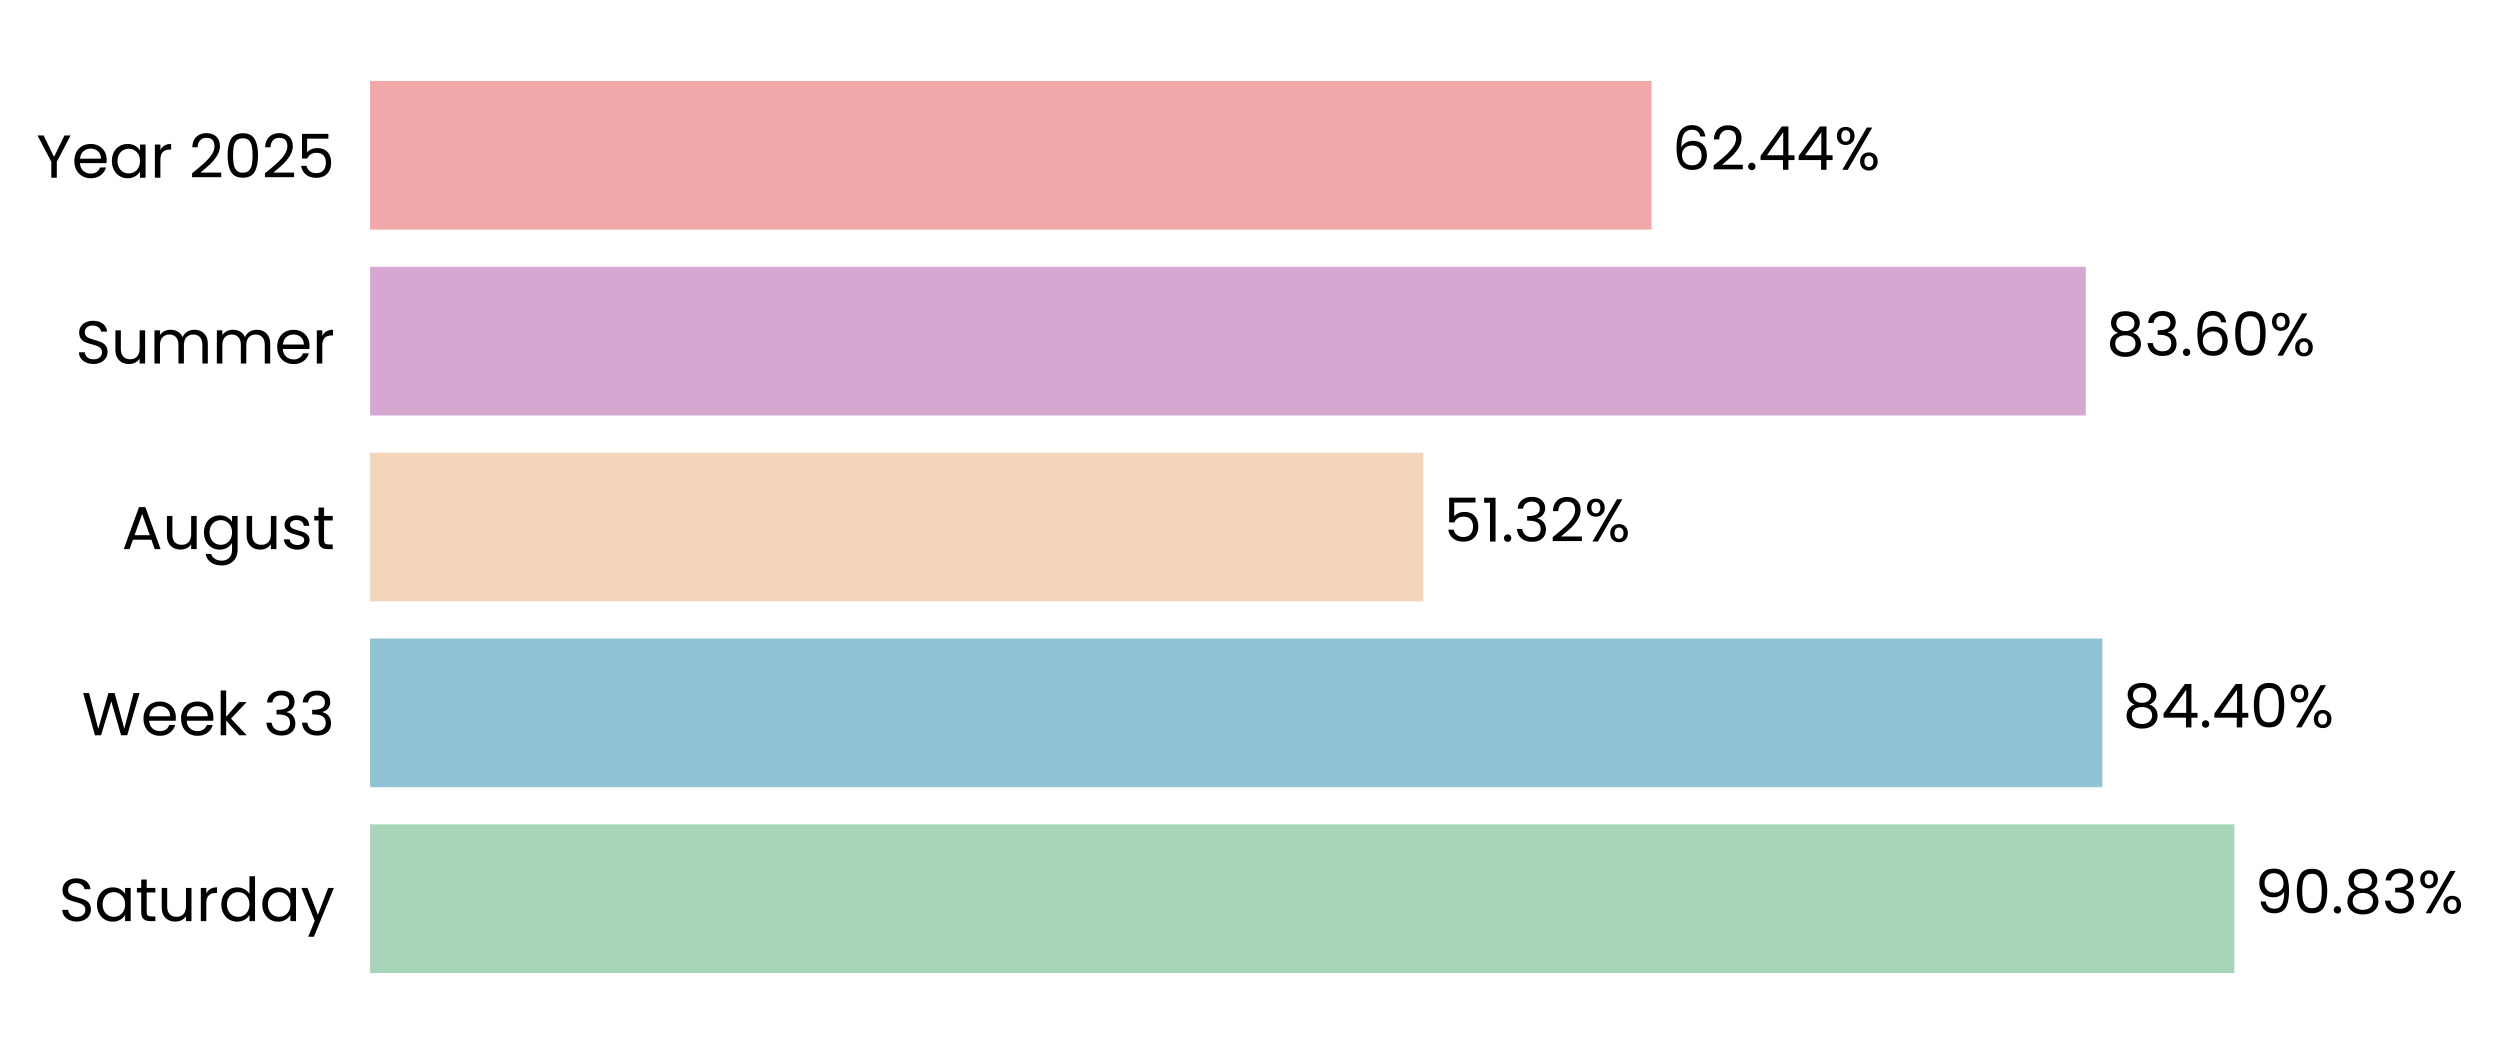
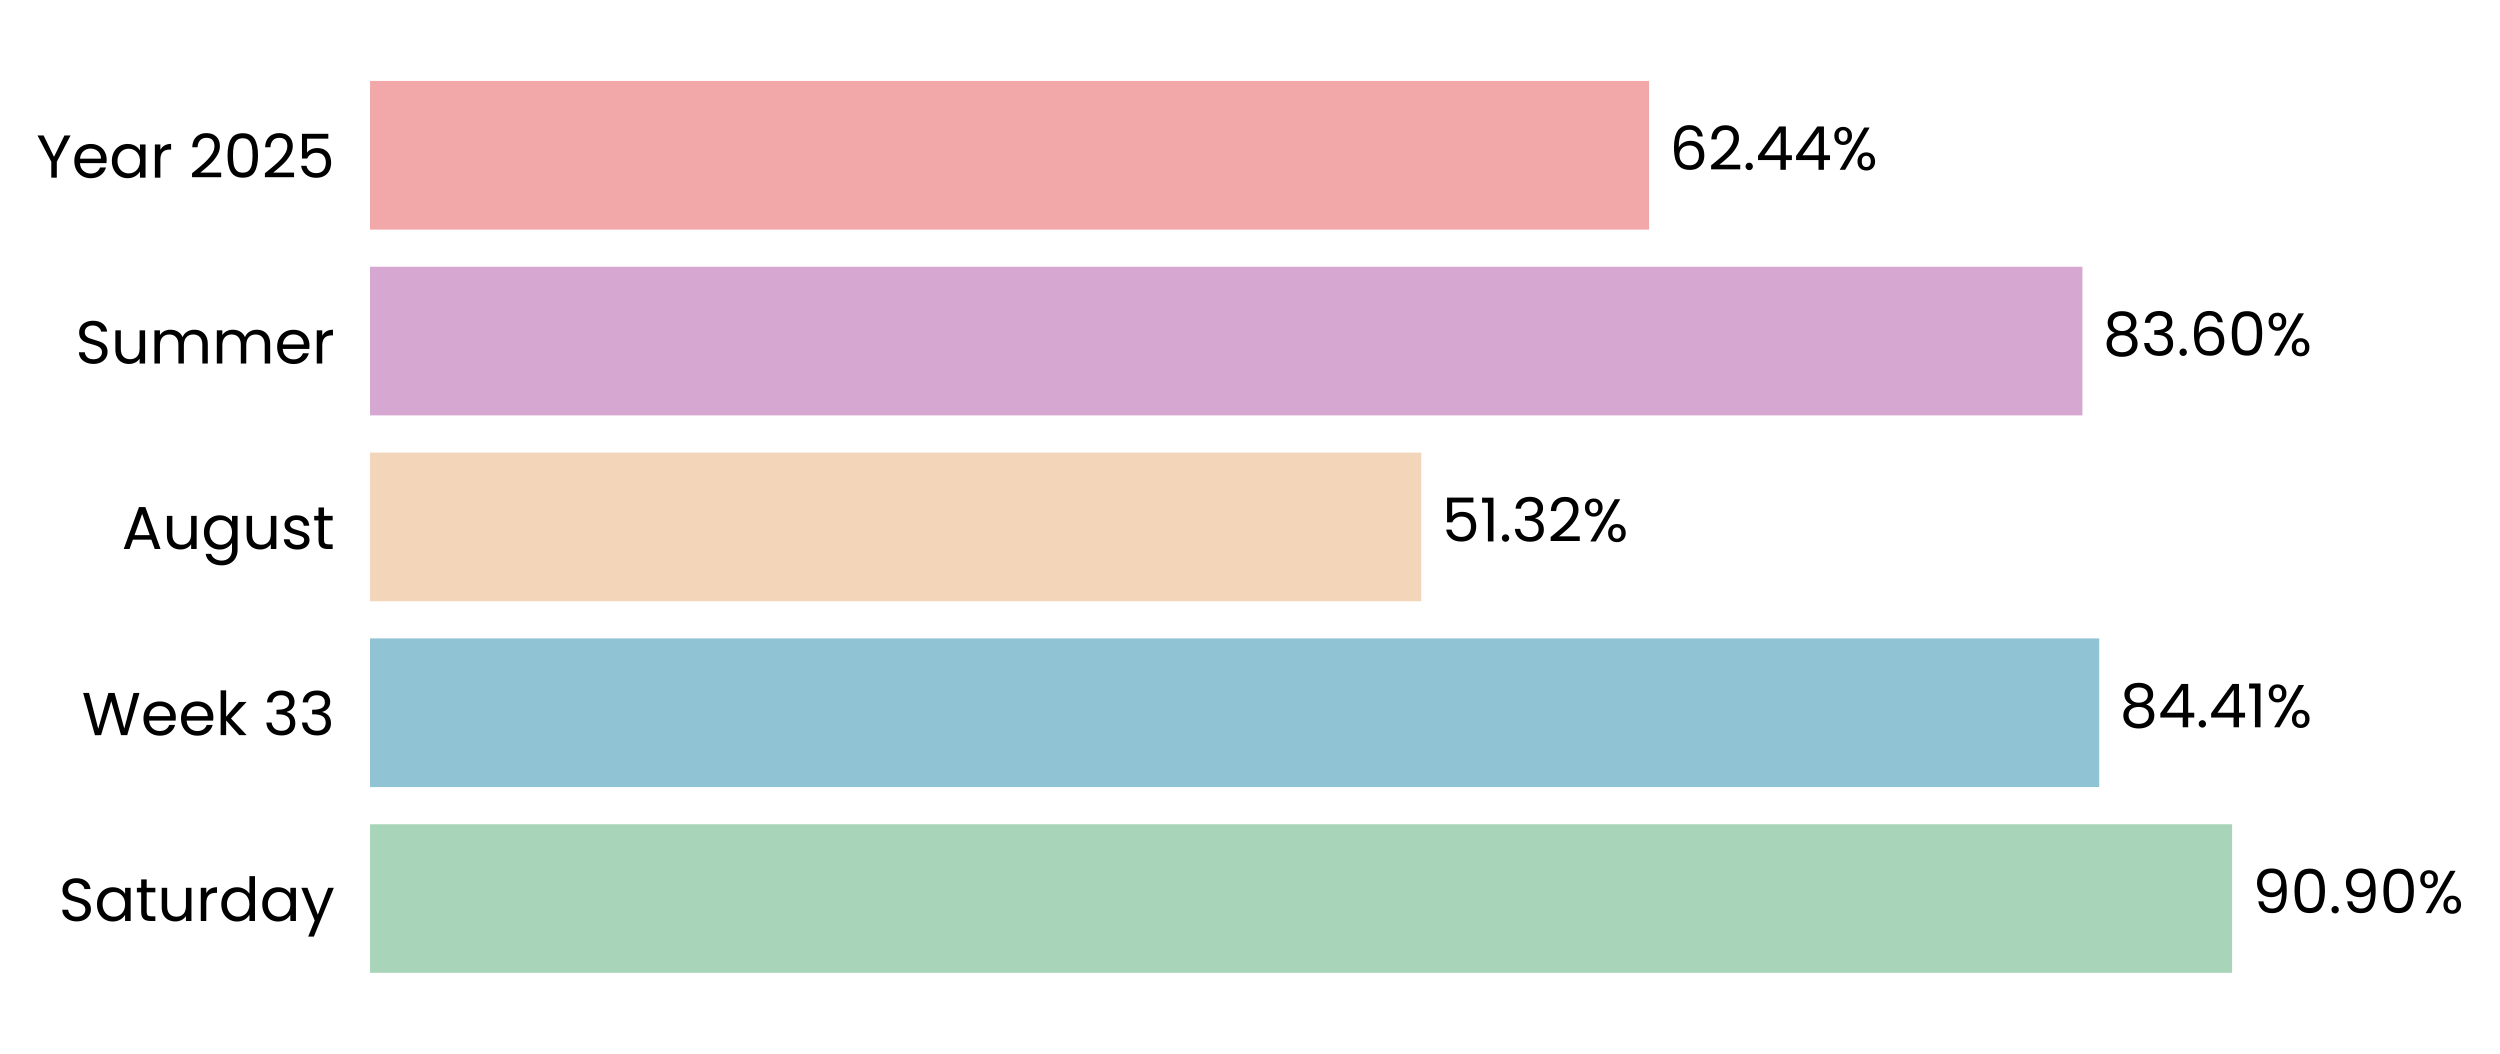
- <svg xmlns="http://www.w3.org/2000/svg" xmlns:xlink="http://www.w3.org/1999/xlink" width="495.26pt" height="208.8pt" viewBox="0 0 495.26 208.8" version="1.1">
+ <svg xmlns="http://www.w3.org/2000/svg" xmlns:xlink="http://www.w3.org/1999/xlink" width="495.335pt" height="208.8pt" viewBox="0 0 495.335 208.8" version="1.1">
  <defs>
    <style type="text/css">*{stroke-linejoin: round; stroke-linecap: butt}</style>
  </defs>
  <g id="figure_1">
    <g id="patch_1">
-       <path d="M 0 208.8  L 495.26 208.8  L 495.26 0  L 0 0  L 0 208.8  z " style="fill: none" />
+       <path d="M 0 208.8  L 495.335 208.8  L 495.335 0  L 0 0  L 0 208.8  z " style="fill: none" />
    </g>
    <g id="axes_1">
      <g id="patch_2">
-         <path d="M 73.311 201.6  L 479.9 201.6  L 479.9 7.2  L 73.311 7.2  L 73.311 201.6  z " style="fill: none" />
+         <path d="M 73.311 201.6  L 479.179 201.6  L 479.179 7.2  L 73.311 7.2  L 73.311 201.6  z " style="fill: none" />
      </g>
      <g id="patch_3">
-         <path d="M 73.311 192.764  L 442.63 192.764  L 442.63 163.309  L 73.311 163.309  z " clip-path="url(#p2790dd0772)" style="fill: #a8d5ba" />
+         <path d="M 73.311 192.764  L 442.256 192.764  L 442.256 163.309  L 73.311 163.309  z " clip-path="url(#p4a9b5af323)" style="fill: #a8d5ba" />
      </g>
      <g id="patch_4">
-         <path d="M 73.311 155.945  L 416.492 155.945  L 416.492 126.491  L 73.311 126.491  z " clip-path="url(#p2790dd0772)" style="fill: #90c3d4" />
+         <path d="M 73.311 155.945  L 415.923 155.945  L 415.923 126.491  L 73.311 126.491  z " clip-path="url(#p4a9b5af323)" style="fill: #90c3d4" />
      </g>
      <g id="patch_5">
-         <path d="M 73.311 119.127  L 281.961 119.127  L 281.961 89.673  L 73.311 89.673  z " clip-path="url(#p2790dd0772)" style="fill: #f3d6ba" />
+         <path d="M 73.311 119.127  L 281.6 119.127  L 281.6 89.673  L 73.311 89.673  z " clip-path="url(#p4a9b5af323)" style="fill: #f3d6ba" />
      </g>
      <g id="patch_6">
-         <path d="M 73.311 82.309  L 413.203 82.309  L 413.203 52.855  L 73.311 52.855  z " clip-path="url(#p2790dd0772)" style="fill: #d6a8d1" />
+         <path d="M 73.311 82.309  L 412.604 82.309  L 412.604 52.855  L 73.311 52.855  z " clip-path="url(#p4a9b5af323)" style="fill: #d6a8d1" />
      </g>
      <g id="patch_7">
-         <path d="M 73.311 45.491  L 327.188 45.491  L 327.188 16.036  L 73.311 16.036  z " clip-path="url(#p2790dd0772)" style="fill: #f2a8a8" />
+         <path d="M 73.311 45.491  L 326.738 45.491  L 326.738 16.036  L 73.311 16.036  z " clip-path="url(#p4a9b5af323)" style="fill: #f2a8a8" />
      </g>
      <g id="matplotlib.axis_1">
        <g id="ytick_1">
          <g id="text_1">
            <g transform="translate(11.65312 182.4764) scale(0.12 -0.12)">
              <defs>
                <path id="Poppins-Regular-53" d="M 1907 -45  Q 1466 -45 1117 112  Q 768 269 569 547  Q 371 826 365 1190  L 986 1190  Q 1018 877 1245 662  Q 1472 448 1907 448  Q 2323 448 2563 656  Q 2803 864 2803 1190  Q 2803 1446 2662 1606  Q 2522 1766 2310 1849  Q 2099 1933 1741 2029  Q 1299 2144 1033 2259  Q 768 2374 579 2620  Q 390 2867 390 3283  Q 390 3648 576 3929  Q 762 4211 1098 4364  Q 1434 4518 1869 4518  Q 2496 4518 2896 4204  Q 3296 3891 3347 3373  L 2707 3373  Q 2675 3629 2438 3824  Q 2202 4019 1811 4019  Q 1446 4019 1216 3830  Q 986 3642 986 3302  Q 986 3059 1123 2905  Q 1261 2752 1462 2672  Q 1664 2592 2029 2490  Q 2470 2368 2739 2249  Q 3008 2131 3200 1884  Q 3392 1638 3392 1216  Q 3392 890 3219 602  Q 3046 314 2707 134  Q 2368 -45 1907 -45  z " transform="scale(0.015625)" />
                <path id="Poppins-Regular-61" d="M 275 1766  Q 275 2304 492 2710  Q 710 3117 1091 3341  Q 1472 3565 1939 3565  Q 2400 3565 2739 3366  Q 3078 3168 3245 2867  L 3245 3507  L 3834 3507  L 3834 0  L 3245 0  L 3245 653  Q 3072 346 2729 144  Q 2387 -58 1933 -58  Q 1466 -58 1088 172  Q 710 403 492 819  Q 275 1235 275 1766  z M 3245 1760  Q 3245 2157 3085 2451  Q 2925 2746 2653 2902  Q 2381 3059 2054 3059  Q 1728 3059 1459 2905  Q 1190 2752 1030 2457  Q 870 2163 870 1766  Q 870 1363 1030 1065  Q 1190 768 1459 611  Q 1728 454 2054 454  Q 2381 454 2653 611  Q 2925 768 3085 1065  Q 3245 1363 3245 1760  z " transform="scale(0.015625)" />
                <path id="Poppins-Regular-74" d="M 1203 3027  L 1203 960  Q 1203 704 1312 598  Q 1421 493 1690 493  L 2118 493  L 2118 0  L 1594 0  Q 1107 0 864 224  Q 621 448 621 960  L 621 3027  L 166 3027  L 166 3507  L 621 3507  L 621 4390  L 1203 4390  L 1203 3507  L 2118 3507  L 2118 3027  L 1203 3027  z " transform="scale(0.015625)" />
                <path id="Poppins-Regular-75" d="M 3603 3507  L 3603 0  L 3021 0  L 3021 518  Q 2854 250 2556 99  Q 2259 -51 1901 -51  Q 1491 -51 1164 118  Q 838 288 649 627  Q 461 966 461 1453  L 461 3507  L 1037 3507  L 1037 1530  Q 1037 1011 1299 732  Q 1562 454 2016 454  Q 2483 454 2752 742  Q 3021 1030 3021 1581  L 3021 3507  L 3603 3507  z " transform="scale(0.015625)" />
                <path id="Poppins-Regular-72" d="M 1075 2938  Q 1229 3238 1513 3404  Q 1798 3571 2208 3571  L 2208 2970  L 2054 2970  Q 1075 2970 1075 1907  L 1075 0  L 493 0  L 493 3507  L 1075 3507  L 1075 2938  z " transform="scale(0.015625)" />
                <path id="Poppins-Regular-64" d="M 275 1766  Q 275 2304 492 2710  Q 710 3117 1091 3341  Q 1472 3565 1946 3565  Q 2355 3565 2707 3376  Q 3059 3187 3245 2880  L 3245 4736  L 3834 4736  L 3834 0  L 3245 0  L 3245 659  Q 3072 346 2733 144  Q 2394 -58 1939 -58  Q 1472 -58 1091 172  Q 710 403 492 819  Q 275 1235 275 1766  z M 3245 1760  Q 3245 2157 3085 2451  Q 2925 2746 2653 2902  Q 2381 3059 2054 3059  Q 1728 3059 1459 2905  Q 1190 2752 1030 2457  Q 870 2163 870 1766  Q 870 1363 1030 1065  Q 1190 768 1459 611  Q 1728 454 2054 454  Q 2381 454 2653 611  Q 2925 768 3085 1065  Q 3245 1363 3245 1760  z " transform="scale(0.015625)" />
                <path id="Poppins-Regular-79" d="M 3514 3507  L 1402 -1651  L 800 -1651  L 1491 38  L 77 3507  L 723 3507  L 1824 666  L 2912 3507  L 3514 3507  z " transform="scale(0.015625)" />
              </defs>
              <use xlink:href="#Poppins-Regular-53" />
              <use xlink:href="#Poppins-Regular-61" transform="translate(58.7 0)" />
              <use xlink:href="#Poppins-Regular-74" transform="translate(126.3 0)" />
              <use xlink:href="#Poppins-Regular-75" transform="translate(162.7 0)" />
              <use xlink:href="#Poppins-Regular-72" transform="translate(226.7 0)" />
              <use xlink:href="#Poppins-Regular-64" transform="translate(264 0)" />
              <use xlink:href="#Poppins-Regular-61" transform="translate(331.5999 0)" />
              <use xlink:href="#Poppins-Regular-79" transform="translate(399.1999 0)" />
            </g>
          </g>
        </g>
        <g id="ytick_2">
          <g id="text_2">
            <g transform="translate(16.19813 145.6582) scale(0.12 -0.12)">
              <defs>
                <path id="Poppins-Regular-57" d="M 6099 4461  L 4806 0  L 4154 0  L 3117 3590  L 2042 0  L 1395 -6  L 147 4461  L 768 4461  L 1741 678  L 2816 4461  L 3469 4461  L 4493 691  L 5472 4461  L 6099 4461  z " transform="scale(0.015625)" />
                <path id="Poppins-Regular-65" d="M 3693 1888  Q 3693 1722 3674 1536  L 870 1536  Q 902 1018 1225 726  Q 1549 435 2010 435  Q 2387 435 2640 611  Q 2893 787 2995 1082  L 3622 1082  Q 3482 576 3059 259  Q 2637 -58 2010 -58  Q 1510 -58 1116 166  Q 723 390 499 803  Q 275 1216 275 1760  Q 275 2304 492 2713  Q 710 3123 1104 3344  Q 1498 3565 2010 3565  Q 2509 3565 2893 3347  Q 3277 3130 3485 2749  Q 3693 2368 3693 1888  z M 3091 2010  Q 3091 2342 2944 2582  Q 2797 2822 2544 2947  Q 2291 3072 1984 3072  Q 1542 3072 1232 2790  Q 922 2509 877 2010  L 3091 2010  z " transform="scale(0.015625)" />
                <path id="Poppins-Regular-6b" d="M 2451 0  L 1075 1549  L 1075 0  L 493 0  L 493 4736  L 1075 4736  L 1075 1952  L 2426 3507  L 3238 3507  L 1587 1760  L 3245 0  L 2451 0  z " transform="scale(0.015625)" />
                <path id="Poppins-Regular-20" transform="scale(0.015625)" />
                <path id="Poppins-Regular-33" d="M 384 3462  Q 429 4051 838 4384  Q 1248 4717 1901 4717  Q 2336 4717 2653 4560  Q 2970 4403 3133 4134  Q 3296 3866 3296 3526  Q 3296 3130 3069 2842  Q 2842 2554 2477 2470  L 2477 2438  Q 2893 2336 3136 2035  Q 3379 1734 3379 1248  Q 3379 883 3212 592  Q 3046 301 2713 134  Q 2381 -32 1914 -32  Q 1235 -32 800 323  Q 365 678 314 1331  L 877 1331  Q 922 947 1190 704  Q 1459 461 1907 461  Q 2355 461 2588 694  Q 2822 928 2822 1299  Q 2822 1779 2502 1990  Q 2182 2202 1536 2202  L 1389 2202  L 1389 2688  L 1542 2688  Q 2131 2694 2432 2883  Q 2733 3072 2733 3469  Q 2733 3808 2512 4013  Q 2291 4218 1882 4218  Q 1485 4218 1241 4013  Q 998 3808 954 3462  L 384 3462  z " transform="scale(0.015625)" />
              </defs>
              <use xlink:href="#Poppins-Regular-57" />
              <use xlink:href="#Poppins-Regular-65" transform="translate(97.59999 0)" />
              <use xlink:href="#Poppins-Regular-65" transform="translate(159.6 0)" />
              <use xlink:href="#Poppins-Regular-6b" transform="translate(221.6 0)" />
              <use xlink:href="#Poppins-Regular-20" transform="translate(273.0999 0)" />
              <use xlink:href="#Poppins-Regular-33" transform="translate(299.7999 0)" />
              <use xlink:href="#Poppins-Regular-33" transform="translate(358.6999 0)" />
            </g>
          </g>
        </g>
        <g id="ytick_3">
          <g id="text_3">
            <g transform="translate(24.11812 108.78) scale(0.12 -0.12)">
              <defs>
                <path id="Poppins-Regular-41" d="M 3130 992  L 1184 992  L 826 0  L 211 0  L 1824 4435  L 2496 4435  L 4102 0  L 3488 0  L 3130 992  z M 2963 1466  L 2157 3718  L 1350 1466  L 2963 1466  z " transform="scale(0.015625)" />
                <path id="Poppins-Regular-67" d="M 1939 3565  Q 2394 3565 2736 3366  Q 3078 3168 3245 2867  L 3245 3507  L 3834 3507  L 3834 -77  Q 3834 -557 3629 -931  Q 3424 -1306 3043 -1517  Q 2662 -1728 2157 -1728  Q 1466 -1728 1005 -1401  Q 544 -1075 461 -512  L 1037 -512  Q 1133 -832 1433 -1027  Q 1734 -1222 2157 -1222  Q 2637 -1222 2941 -921  Q 3245 -621 3245 -77  L 3245 659  Q 3072 352 2733 147  Q 2394 -58 1939 -58  Q 1472 -58 1091 172  Q 710 403 492 819  Q 275 1235 275 1766  Q 275 2304 492 2710  Q 710 3117 1091 3341  Q 1472 3565 1939 3565  z M 3245 1760  Q 3245 2157 3085 2451  Q 2925 2746 2653 2902  Q 2381 3059 2054 3059  Q 1728 3059 1459 2905  Q 1190 2752 1030 2457  Q 870 2163 870 1766  Q 870 1363 1030 1065  Q 1190 768 1459 611  Q 1728 454 2054 454  Q 2381 454 2653 611  Q 2925 768 3085 1065  Q 3245 1363 3245 1760  z " transform="scale(0.015625)" />
                <path id="Poppins-Regular-73" d="M 1734 -58  Q 1331 -58 1011 80  Q 691 218 505 464  Q 320 710 301 1030  L 902 1030  Q 928 768 1149 601  Q 1370 435 1728 435  Q 2061 435 2253 582  Q 2445 730 2445 954  Q 2445 1184 2240 1296  Q 2035 1408 1606 1517  Q 1216 1619 969 1724  Q 723 1830 547 2038  Q 371 2246 371 2586  Q 371 2854 531 3078  Q 691 3302 985 3433  Q 1280 3565 1658 3565  Q 2240 3565 2598 3270  Q 2957 2976 2982 2464  L 2400 2464  Q 2381 2739 2179 2905  Q 1978 3072 1638 3072  Q 1325 3072 1139 2937  Q 954 2803 954 2586  Q 954 2413 1066 2301  Q 1178 2189 1347 2121  Q 1517 2054 1818 1971  Q 2195 1869 2432 1769  Q 2669 1670 2838 1472  Q 3008 1274 3014 954  Q 3014 666 2854 435  Q 2694 205 2403 73  Q 2112 -58 1734 -58  z " transform="scale(0.015625)" />
              </defs>
              <use xlink:href="#Poppins-Regular-41" />
              <use xlink:href="#Poppins-Regular-75" transform="translate(67.39999 0)" />
              <use xlink:href="#Poppins-Regular-67" transform="translate(131.4 0)" />
              <use xlink:href="#Poppins-Regular-75" transform="translate(199 0)" />
              <use xlink:href="#Poppins-Regular-73" transform="translate(263 0)" />
              <use xlink:href="#Poppins-Regular-74" transform="translate(315.2 0)" />
            </g>
          </g>
        </g>
        <g id="ytick_4">
          <g id="text_4">
            <g transform="translate(14.95125 72.02182) scale(0.12 -0.12)">
              <defs>
                <path id="Poppins-Regular-6d" d="M 4710 3571  Q 5120 3571 5440 3401  Q 5760 3232 5945 2893  Q 6131 2554 6131 2067  L 6131 0  L 5555 0  L 5555 1984  Q 5555 2509 5296 2787  Q 5037 3066 4595 3066  Q 4141 3066 3872 2774  Q 3603 2483 3603 1933  L 3603 0  L 3027 0  L 3027 1984  Q 3027 2509 2768 2787  Q 2509 3066 2067 3066  Q 1613 3066 1344 2774  Q 1075 2483 1075 1933  L 1075 0  L 493 0  L 493 3507  L 1075 3507  L 1075 3002  Q 1248 3277 1539 3424  Q 1830 3571 2182 3571  Q 2624 3571 2963 3372  Q 3302 3174 3469 2790  Q 3616 3162 3955 3366  Q 4294 3571 4710 3571  z " transform="scale(0.015625)" />
              </defs>
              <use xlink:href="#Poppins-Regular-53" />
              <use xlink:href="#Poppins-Regular-75" transform="translate(58.7 0)" />
              <use xlink:href="#Poppins-Regular-6d" transform="translate(122.7 0)" />
              <use xlink:href="#Poppins-Regular-6d" transform="translate(225.7 0)" />
              <use xlink:href="#Poppins-Regular-65" transform="translate(328.7 0)" />
              <use xlink:href="#Poppins-Regular-72" transform="translate(390.6999 0)" />
            </g>
          </g>
        </g>
        <g id="ytick_5">
          <g id="text_5">
            <g transform="translate(7.2 35.20364) scale(0.12 -0.12)">
              <defs>
                <path id="Poppins-Regular-59" d="M 3616 4461  L 2163 1683  L 2163 0  L 1581 0  L 1581 1683  L 122 4461  L 768 4461  L 1869 2202  L 2970 4461  L 3616 4461  z " transform="scale(0.015625)" />
                <path id="Poppins-Regular-32" d="M 326 467  Q 1139 1120 1600 1539  Q 2061 1958 2377 2416  Q 2694 2874 2694 3315  Q 2694 3731 2492 3971  Q 2291 4211 1843 4211  Q 1408 4211 1168 3939  Q 928 3667 909 3213  L 346 3213  Q 371 3930 780 4320  Q 1190 4710 1837 4710  Q 2496 4710 2883 4345  Q 3270 3981 3270 3341  Q 3270 2810 2953 2307  Q 2637 1805 2233 1424  Q 1830 1043 1203 538  L 3405 538  L 3405 51  L 326 51  L 326 467  z " transform="scale(0.015625)" />
                <path id="Poppins-Regular-30" d="M 397 2362  Q 397 3462 755 4080  Q 1114 4698 2010 4698  Q 2899 4698 3257 4080  Q 3616 3462 3616 2362  Q 3616 1242 3257 621  Q 2899 0 2010 0  Q 1114 0 755 621  Q 397 1242 397 2362  z M 3040 2362  Q 3040 2918 2966 3305  Q 2893 3693 2665 3929  Q 2438 4166 2010 4166  Q 1574 4166 1347 3929  Q 1120 3693 1046 3305  Q 973 2918 973 2362  Q 973 1786 1046 1395  Q 1120 1005 1347 768  Q 1574 531 2010 531  Q 2438 531 2665 768  Q 2893 1005 2966 1395  Q 3040 1786 3040 2362  z " transform="scale(0.015625)" />
                <path id="Poppins-Regular-35" d="M 3347 4122  L 1101 4122  L 1101 2662  Q 1248 2867 1536 2998  Q 1824 3130 2157 3130  Q 2688 3130 3021 2909  Q 3354 2688 3498 2339  Q 3642 1990 3642 1600  Q 3642 1139 3469 774  Q 3296 410 2941 198  Q 2586 -13 2061 -13  Q 1389 -13 973 332  Q 557 678 467 1254  L 1037 1254  Q 1120 890 1389 685  Q 1658 480 2067 480  Q 2573 480 2829 784  Q 3085 1088 3085 1587  Q 3085 2086 2829 2358  Q 2573 2630 2074 2630  Q 1734 2630 1481 2467  Q 1229 2304 1114 2022  L 563 2022  L 563 4634  L 3347 4634  L 3347 4122  z " transform="scale(0.015625)" />
              </defs>
              <use xlink:href="#Poppins-Regular-59" />
              <use xlink:href="#Poppins-Regular-65" transform="translate(58.39999 0)" />
              <use xlink:href="#Poppins-Regular-61" transform="translate(120.4 0)" />
              <use xlink:href="#Poppins-Regular-72" transform="translate(188 0)" />
              <use xlink:href="#Poppins-Regular-20" transform="translate(225.3 0)" />
              <use xlink:href="#Poppins-Regular-32" transform="translate(252 0)" />
              <use xlink:href="#Poppins-Regular-30" transform="translate(309.4999 0)" />
              <use xlink:href="#Poppins-Regular-32" transform="translate(372.2999 0)" />
              <use xlink:href="#Poppins-Regular-35" transform="translate(429.7999 0)" />
            </g>
          </g>
        </g>
      </g>
      <g id="text_6">
-         <g transform="translate(446.6955 180.9164) scale(0.12 -0.12)">
+         <g transform="translate(446.315 180.9164) scale(0.12 -0.12)">
          <defs>
            <path id="Poppins-Regular-39" d="M 1146 1242  Q 1210 877 1443 678  Q 1677 480 2074 480  Q 2605 480 2857 896  Q 3110 1312 3098 2298  Q 2963 2010 2649 1846  Q 2336 1683 1952 1683  Q 1523 1683 1187 1859  Q 851 2035 659 2374  Q 467 2714 467 3194  Q 467 3878 864 4297  Q 1261 4717 1990 4717  Q 2886 4717 3248 4134  Q 3610 3552 3610 2400  Q 3610 1594 3466 1069  Q 3322 544 2979 269  Q 2637 -6 2042 -6  Q 1389 -6 1024 346  Q 659 698 608 1242  L 1146 1242  z M 2048 2176  Q 2477 2176 2752 2441  Q 3027 2707 3027 3162  Q 3027 3642 2758 3936  Q 2490 4230 2003 4230  Q 1555 4230 1289 3948  Q 1024 3667 1024 3206  Q 1024 2739 1286 2457  Q 1549 2176 2048 2176  z " transform="scale(0.015625)" />
            <path id="Poppins-Regular-2e" d="M 678 -38  Q 512 -38 397 77  Q 282 192 282 358  Q 282 525 397 640  Q 512 755 678 755  Q 838 755 950 640  Q 1062 525 1062 358  Q 1062 192 950 77  Q 838 -38 678 -38  z " transform="scale(0.015625)" />
-             <path id="Poppins-Regular-38" d="M 1242 2406  Q 883 2547 691 2816  Q 499 3085 499 3469  Q 499 3814 672 4092  Q 845 4371 1187 4534  Q 1530 4698 2016 4698  Q 2502 4698 2844 4534  Q 3187 4371 3363 4092  Q 3539 3814 3539 3469  Q 3539 3098 3340 2819  Q 3142 2541 2797 2406  Q 3194 2285 3427 1981  Q 3661 1677 3661 1248  Q 3661 832 3456 521  Q 3251 211 2876 41  Q 2502 -128 2016 -128  Q 1530 -128 1162 41  Q 794 211 589 521  Q 384 832 384 1248  Q 384 1677 614 1984  Q 845 2291 1242 2406  z M 2976 3398  Q 2976 3789 2720 4000  Q 2464 4211 2016 4211  Q 1574 4211 1318 4000  Q 1062 3789 1062 3392  Q 1062 3034 1328 2816  Q 1594 2598 2016 2598  Q 2445 2598 2710 2819  Q 2976 3040 2976 3398  z M 2016 2150  Q 1542 2150 1241 1929  Q 941 1709 941 1267  Q 941 858 1232 608  Q 1523 358 2016 358  Q 2509 358 2797 608  Q 3085 858 3085 1267  Q 3085 1696 2790 1923  Q 2496 2150 2016 2150  z " transform="scale(0.015625)" />
            <path id="Poppins-Regular-25" d="M 269 3584  Q 269 4019 531 4278  Q 794 4538 1203 4538  Q 1613 4538 1875 4278  Q 2138 4019 2138 3584  Q 2138 3142 1875 2883  Q 1613 2624 1203 2624  Q 794 2624 531 2883  Q 269 3142 269 3584  z M 4006 4467  L 1414 0  L 838 0  L 3430 4467  L 4006 4467  z M 1203 4179  Q 986 4179 861 4028  Q 736 3878 736 3584  Q 736 3290 861 3136  Q 986 2982 1203 2982  Q 1421 2982 1549 3139  Q 1677 3296 1677 3584  Q 1677 3878 1549 4028  Q 1421 4179 1203 4179  z M 2720 883  Q 2720 1325 2982 1584  Q 3245 1843 3654 1843  Q 4064 1843 4323 1584  Q 4582 1325 4582 883  Q 4582 448 4323 185  Q 4064 -77 3654 -77  Q 3245 -77 2982 182  Q 2720 442 2720 883  z M 3648 1478  Q 3430 1478 3302 1328  Q 3174 1178 3174 883  Q 3174 595 3302 444  Q 3430 294 3648 294  Q 3866 294 3994 444  Q 4122 595 4122 883  Q 4122 1178 3994 1328  Q 3866 1478 3648 1478  z " transform="scale(0.015625)" />
          </defs>
          <use xlink:href="#Poppins-Regular-39" />
          <use xlink:href="#Poppins-Regular-30" transform="translate(62.99999 0)" />
          <use xlink:href="#Poppins-Regular-2e" transform="translate(125.8 0)" />
-           <use xlink:href="#Poppins-Regular-38" transform="translate(146.8 0)" />
-           <use xlink:href="#Poppins-Regular-33" transform="translate(209.8999 0)" />
-           <use xlink:href="#Poppins-Regular-25" transform="translate(268.7999 0)" />
+           <use xlink:href="#Poppins-Regular-39" transform="translate(146.8 0)" />
+           <use xlink:href="#Poppins-Regular-30" transform="translate(209.7999 0)" />
+           <use xlink:href="#Poppins-Regular-25" transform="translate(272.5999 0)" />
        </g>
      </g>
      <g id="text_7">
-         <g transform="translate(420.5576 144.0982) scale(0.12 -0.12)">
+         <g transform="translate(419.9819 144.0982) scale(0.12 -0.12)">
          <defs>
+             <path id="Poppins-Regular-38" d="M 1242 2406  Q 883 2547 691 2816  Q 499 3085 499 3469  Q 499 3814 672 4092  Q 845 4371 1187 4534  Q 1530 4698 2016 4698  Q 2502 4698 2844 4534  Q 3187 4371 3363 4092  Q 3539 3814 3539 3469  Q 3539 3098 3340 2819  Q 3142 2541 2797 2406  Q 3194 2285 3427 1981  Q 3661 1677 3661 1248  Q 3661 832 3456 521  Q 3251 211 2876 41  Q 2502 -128 2016 -128  Q 1530 -128 1162 41  Q 794 211 589 521  Q 384 832 384 1248  Q 384 1677 614 1984  Q 845 2291 1242 2406  z M 2976 3398  Q 2976 3789 2720 4000  Q 2464 4211 2016 4211  Q 1574 4211 1318 4000  Q 1062 3789 1062 3392  Q 1062 3034 1328 2816  Q 1594 2598 2016 2598  Q 2445 2598 2710 2819  Q 2976 3040 2976 3398  z M 2016 2150  Q 1542 2150 1241 1929  Q 941 1709 941 1267  Q 941 858 1232 608  Q 1523 358 2016 358  Q 2509 358 2797 608  Q 3085 858 3085 1267  Q 3085 1696 2790 1923  Q 2496 2150 2016 2150  z " transform="scale(0.015625)" />
            <path id="Poppins-Regular-34" d="M 256 1030  L 256 1472  L 2502 4582  L 3200 4582  L 3200 1536  L 3840 1536  L 3840 1030  L 3200 1030  L 3200 0  L 2624 0  L 2624 1030  L 256 1030  z M 2650 3974  L 928 1536  L 2650 1536  L 2650 3974  z " transform="scale(0.015625)" />
+             <path id="Poppins-Regular-31" d="M 243 4096  L 243 4627  L 1446 4627  L 1446 0  L 858 0  L 858 4096  L 243 4096  z " transform="scale(0.015625)" />
          </defs>
          <use xlink:href="#Poppins-Regular-38" />
          <use xlink:href="#Poppins-Regular-34" transform="translate(63.09999 0)" />
          <use xlink:href="#Poppins-Regular-2e" transform="translate(126 0)" />
          <use xlink:href="#Poppins-Regular-34" transform="translate(147 0)" />
-           <use xlink:href="#Poppins-Regular-30" transform="translate(209.9 0)" />
-           <use xlink:href="#Poppins-Regular-25" transform="translate(272.7 0)" />
+           <use xlink:href="#Poppins-Regular-31" transform="translate(209.9 0)" />
+           <use xlink:href="#Poppins-Regular-25" transform="translate(241.8999 0)" />
        </g>
      </g>
      <g id="text_8">
-         <g transform="translate(286.0272 107.28) scale(0.12 -0.12)">
-           <defs>
-             <path id="Poppins-Regular-31" d="M 243 4096  L 243 4627  L 1446 4627  L 1446 0  L 858 0  L 858 4096  L 243 4096  z " transform="scale(0.015625)" />
-           </defs>
+         <g transform="translate(285.659 107.28) scale(0.12 -0.12)">
          <use xlink:href="#Poppins-Regular-35" />
          <use xlink:href="#Poppins-Regular-31" transform="translate(62.79999 0)" />
          <use xlink:href="#Poppins-Regular-2e" transform="translate(94.79997 0)" />
          <use xlink:href="#Poppins-Regular-33" transform="translate(115.8 0)" />
          <use xlink:href="#Poppins-Regular-32" transform="translate(174.7 0)" />
          <use xlink:href="#Poppins-Regular-25" transform="translate(232.1999 0)" />
        </g>
      </g>
      <g id="text_9">
-         <g transform="translate(417.2693 70.46182) scale(0.12 -0.12)">
+         <g transform="translate(416.6623 70.46182) scale(0.12 -0.12)">
          <defs>
            <path id="Poppins-Regular-36" d="M 2976 3526  Q 2835 4237 2099 4237  Q 1530 4237 1248 3798  Q 966 3360 973 2355  Q 1120 2688 1462 2877  Q 1805 3066 2227 3066  Q 2886 3066 3280 2656  Q 3674 2246 3674 1523  Q 3674 1088 3504 742  Q 3334 397 2992 192  Q 2650 -13 2163 -13  Q 1504 -13 1133 281  Q 762 576 614 1094  Q 467 1613 467 2374  Q 467 4723 2106 4723  Q 2733 4723 3091 4384  Q 3450 4045 3514 3526  L 2976 3526  z M 2106 2573  Q 1830 2573 1587 2461  Q 1344 2349 1193 2121  Q 1043 1894 1043 1568  Q 1043 1082 1324 778  Q 1606 474 2131 474  Q 2579 474 2844 752  Q 3110 1030 3110 1504  Q 3110 2003 2854 2288  Q 2598 2573 2106 2573  z " transform="scale(0.015625)" />
          </defs>
          <use xlink:href="#Poppins-Regular-38" />
          <use xlink:href="#Poppins-Regular-33" transform="translate(63.09999 0)" />
          <use xlink:href="#Poppins-Regular-2e" transform="translate(122 0)" />
          <use xlink:href="#Poppins-Regular-36" transform="translate(143 0)" />
          <use xlink:href="#Poppins-Regular-30" transform="translate(206.5 0)" />
          <use xlink:href="#Poppins-Regular-25" transform="translate(269.2999 0)" />
        </g>
      </g>
      <g id="text_10">
-         <g transform="translate(331.2539 33.64364) scale(0.12 -0.12)">
+         <g transform="translate(330.7971 33.64364) scale(0.12 -0.12)">
          <use xlink:href="#Poppins-Regular-36" />
          <use xlink:href="#Poppins-Regular-32" transform="translate(63.49999 0)" />
          <use xlink:href="#Poppins-Regular-2e" transform="translate(121 0)" />
          <use xlink:href="#Poppins-Regular-34" transform="translate(142 0)" />
          <use xlink:href="#Poppins-Regular-34" transform="translate(204.8999 0)" />
          <use xlink:href="#Poppins-Regular-25" transform="translate(267.7999 0)" />
        </g>
      </g>
    </g>
  </g>
  <defs>
-     <clipPath id="p2790dd0772">
-       <rect x="73.311" y="7.2" width="406.589" height="194.4" />
+     <clipPath id="p4a9b5af323">
+       <rect x="73.311" y="7.2" width="405.868" height="194.4" />
    </clipPath>
  </defs>
</svg>
